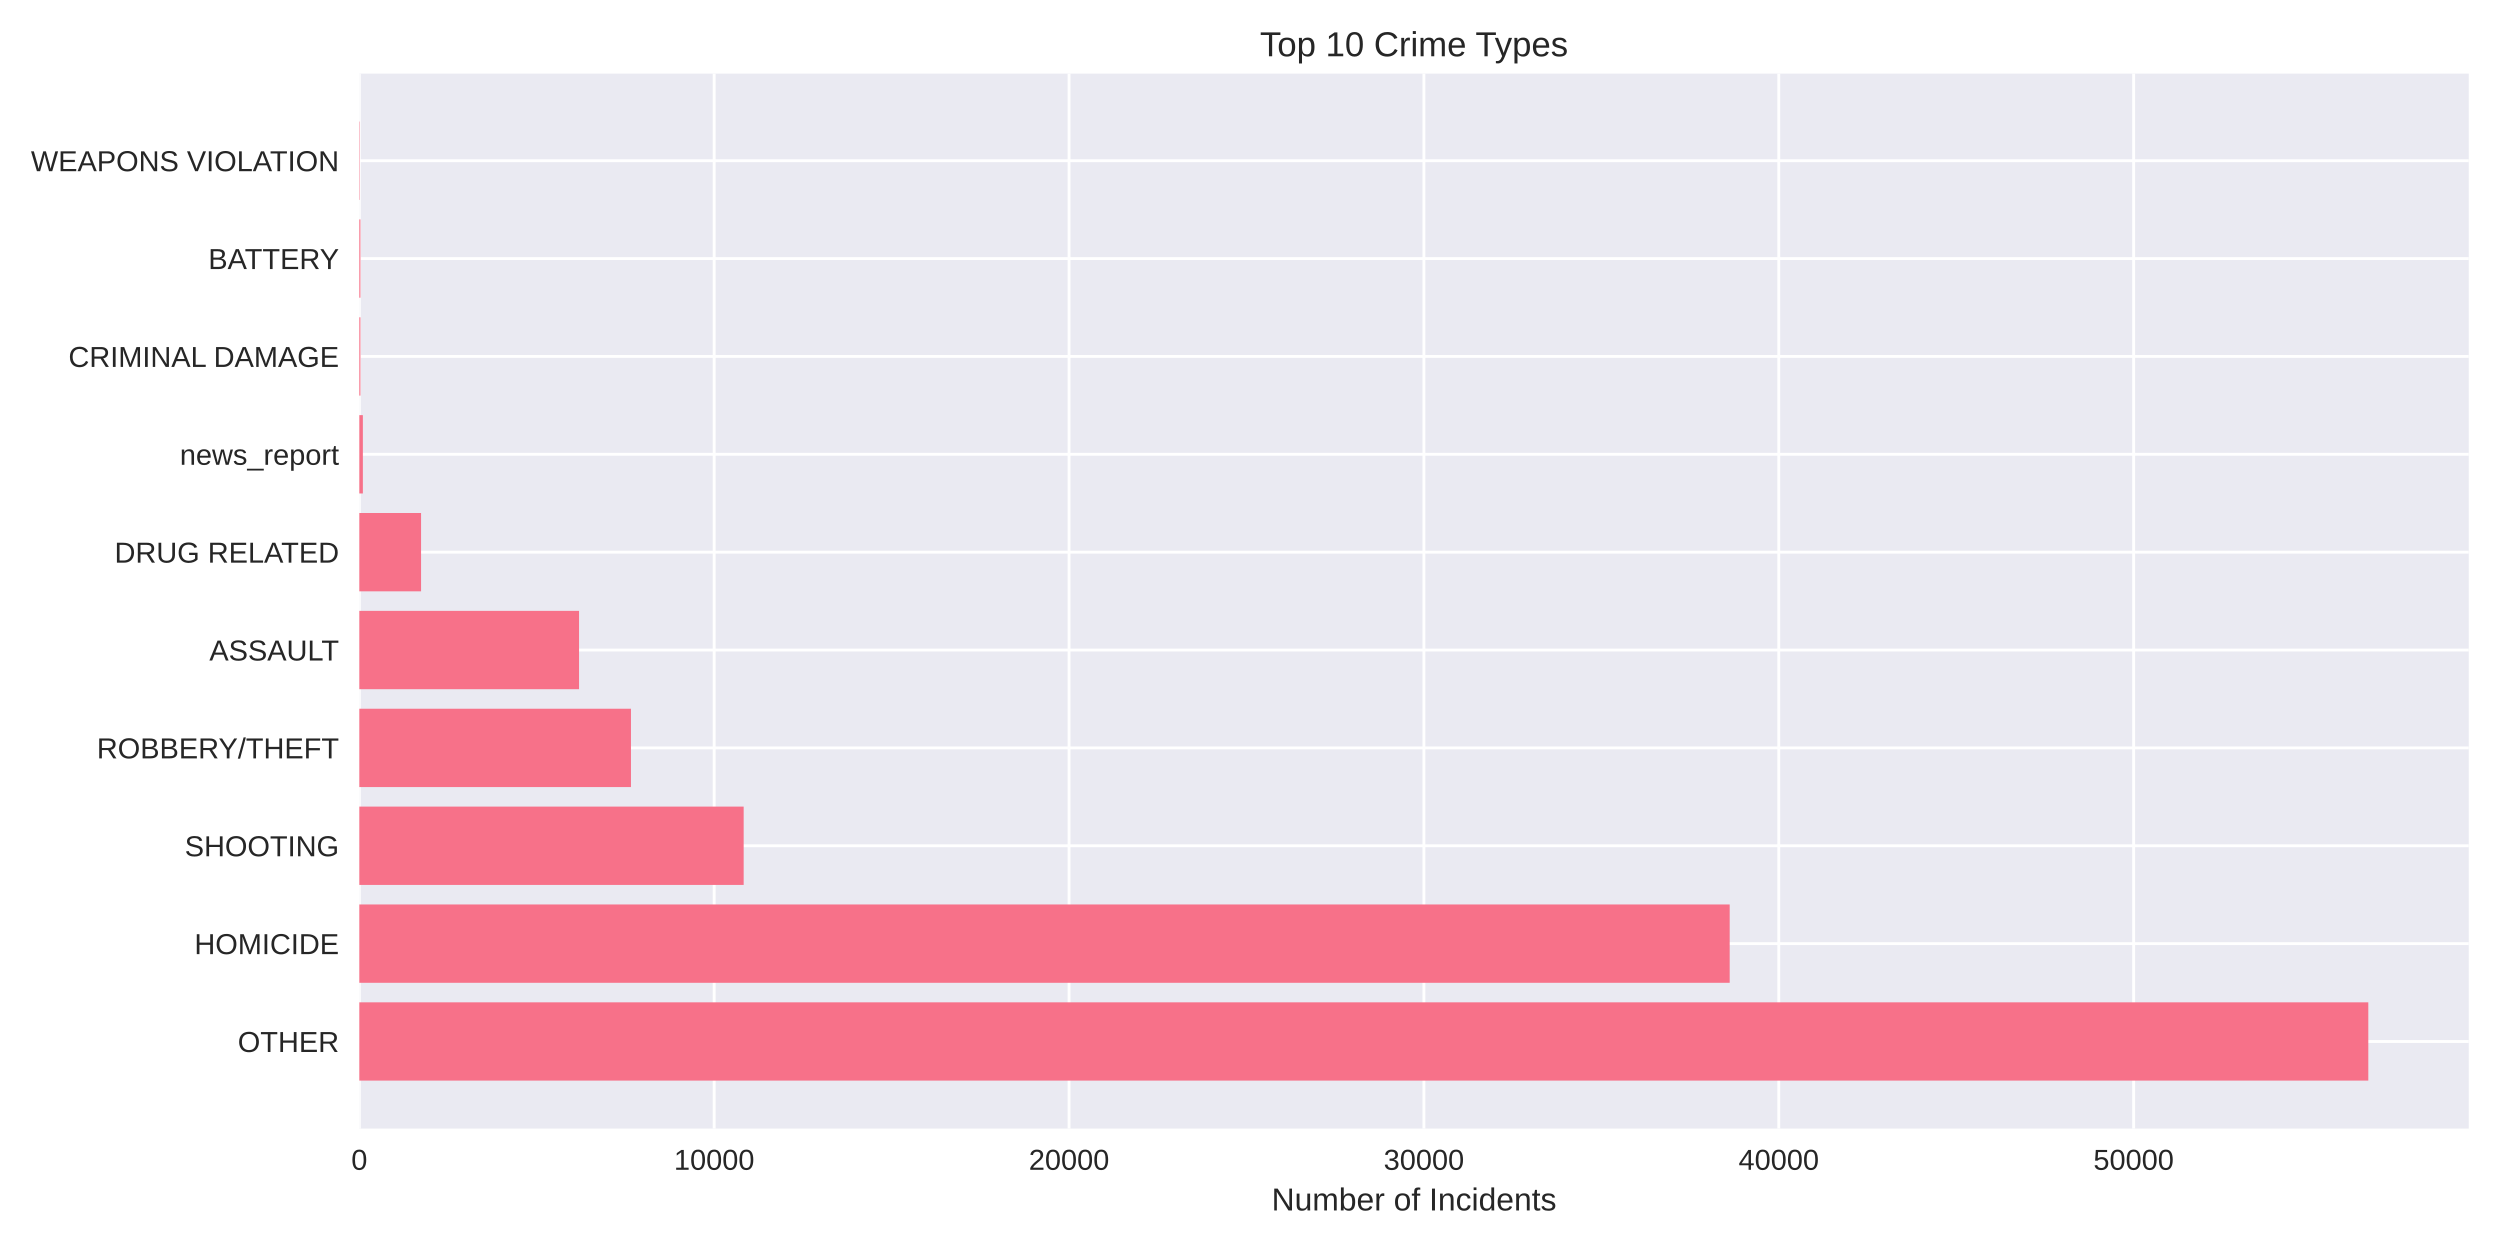
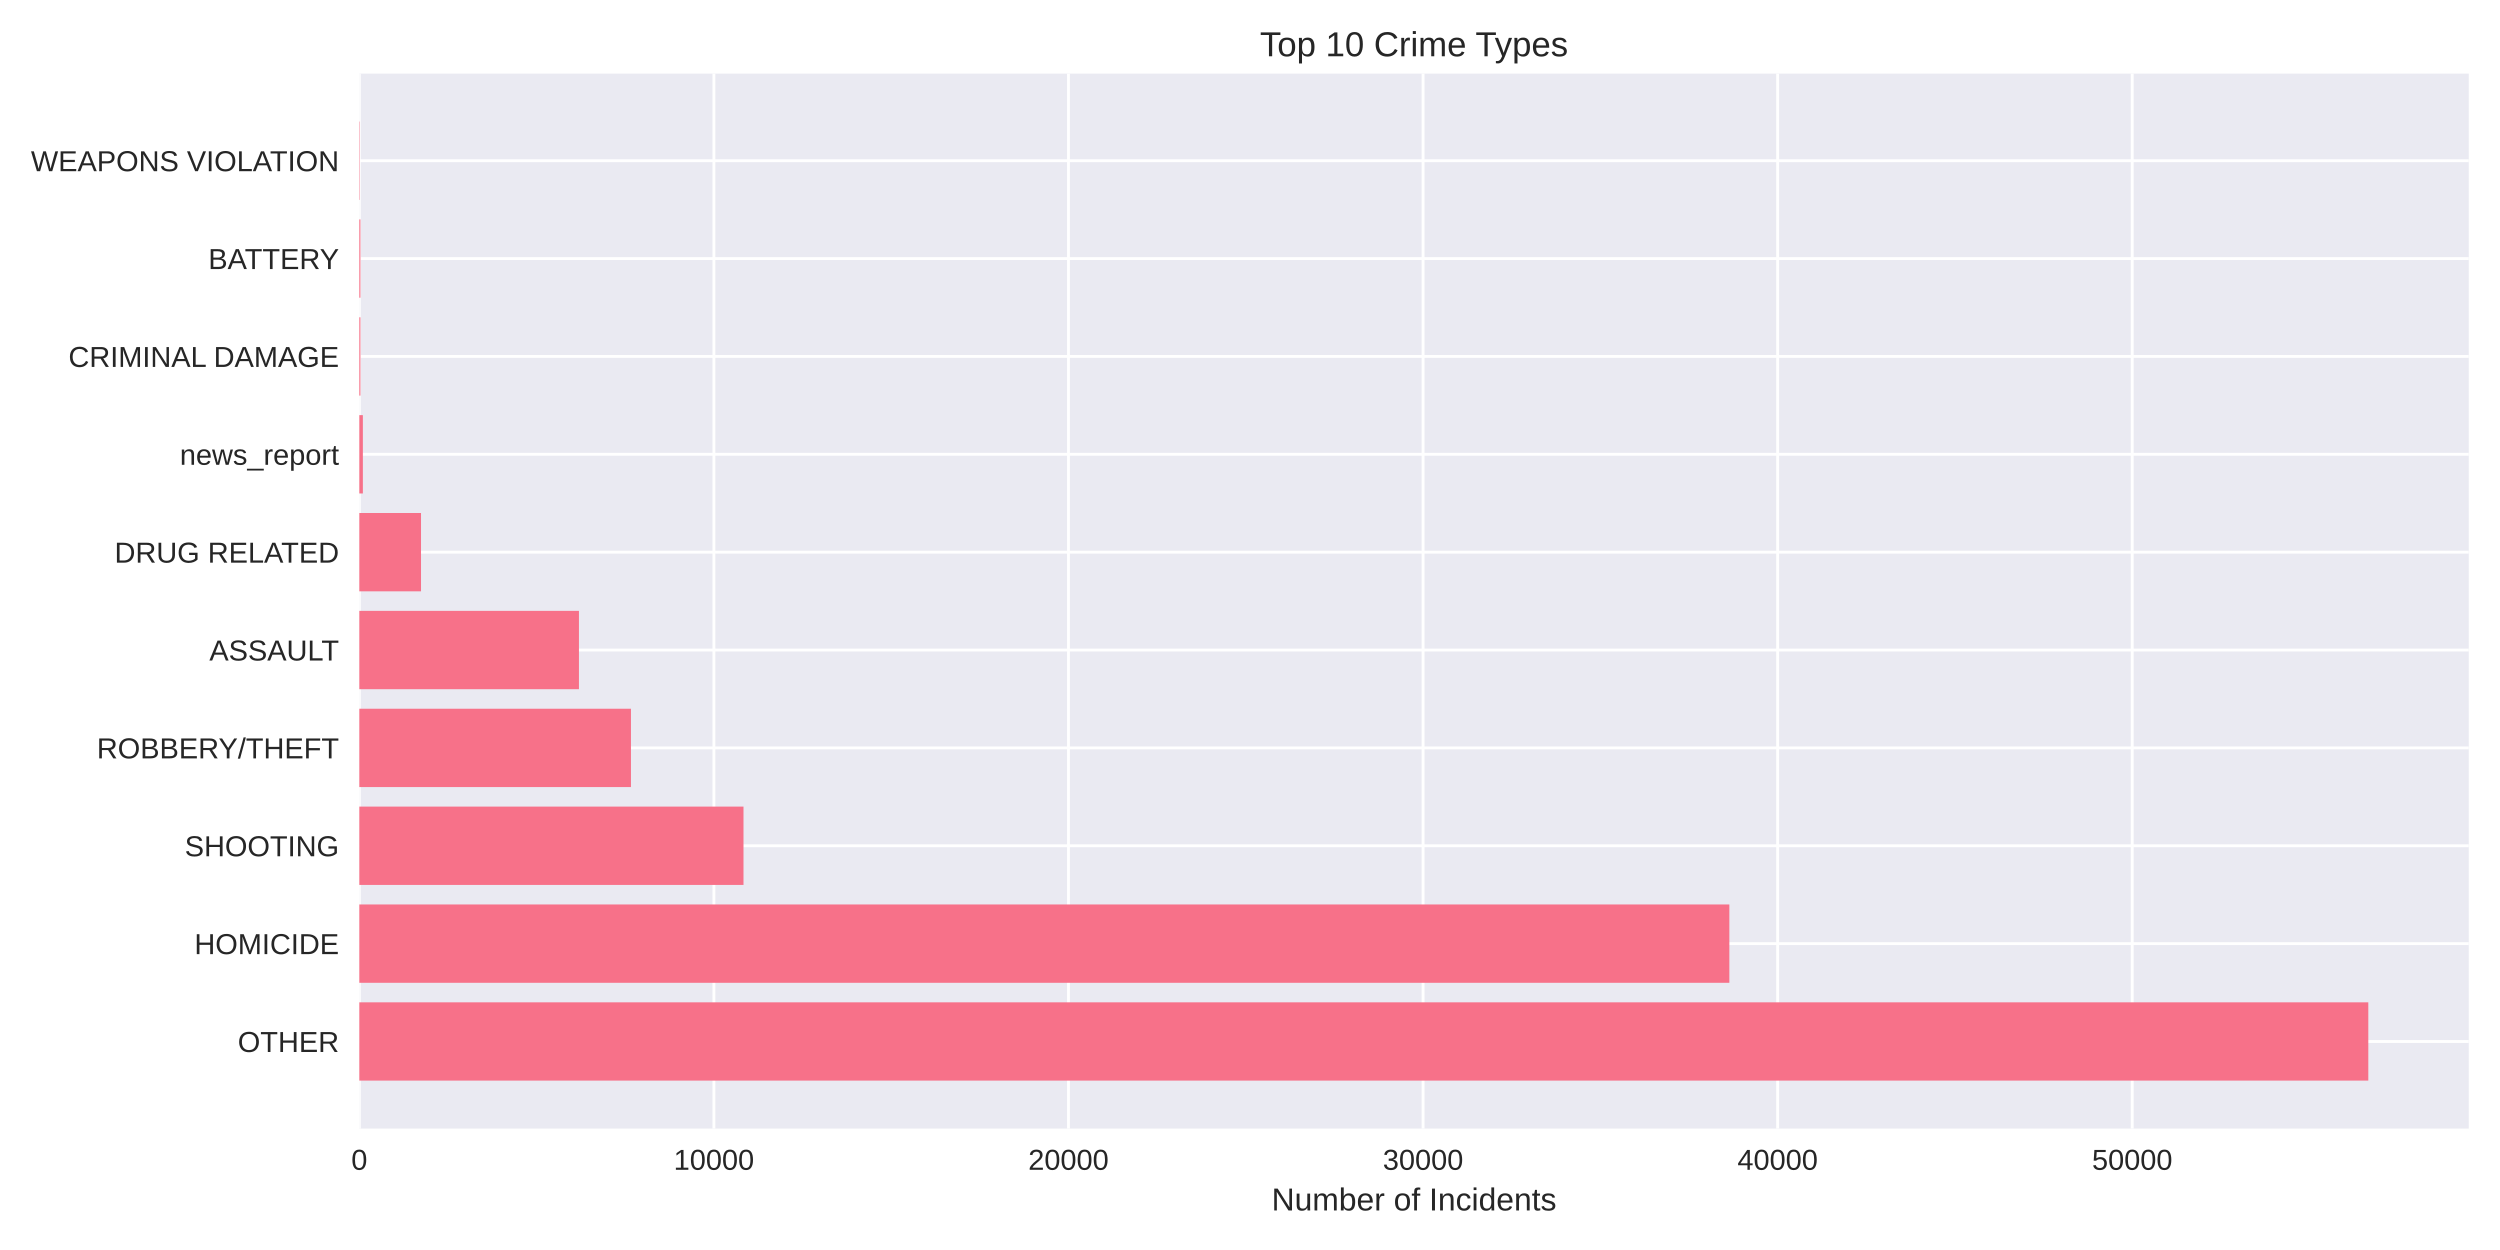
<svg xmlns="http://www.w3.org/2000/svg" width="864pt" height="432pt" viewBox="0 0 864 432" version="1.1">
  <defs>
    <style type="text/css">*{stroke-linejoin: round; stroke-linecap: butt}</style>
  </defs>
  <g id="figure_1">
    <g id="patch_1">
      <path d="M 0 432  L 864 432  L 864 0  L 0 0  z " style="fill: #ffffff" />
    </g>
    <g id="axes_1">
      <g id="patch_2">
        <path d="M 124.18 390.04  L 853.2 390.04  L 853.2 25.44  L 124.18 25.44  z " style="fill: #eaeaf2" />
      </g>
      <g id="matplotlib.axis_1">
        <g id="xtick_1">
          <g id="line2d_1">
-             <path d="M 124.18 390.04  L 124.18 25.44  " clip-path="url(#p179e5571df)" style="fill: none; stroke: #ffffff; stroke-linecap: round" />
+             <path d="M 124.18 390.04  L 124.18 25.44  " clip-path="url(#p002c18b852)" style="fill: none; stroke: #ffffff; stroke-linecap: round" />
          </g>
          <g id="line2d_2" />
          <g id="text_1">
            <text style="fill: #262626; font: 10px 'Arial', 'Liberation Sans', 'DejaVu Sans', 'Bitstream Vera Sans', sans-serif; text-anchor: middle" x="124.18" y="404.287" transform="rotate(-0 124.18 404.2869)">0</text>
          </g>
        </g>
        <g id="xtick_2">
          <g id="line2d_3">
-             <path d="M 246.821 390.04  L 246.821 25.44  " clip-path="url(#p179e5571df)" style="fill: none; stroke: #ffffff; stroke-linecap: round" />
+             <path d="M 246.723 390.04  L 246.723 25.44  " clip-path="url(#p002c18b852)" style="fill: none; stroke: #ffffff; stroke-linecap: round" />
          </g>
          <g id="line2d_4" />
          <g id="text_2">
-             <text style="fill: #262626; font: 10px 'Arial', 'Liberation Sans', 'DejaVu Sans', 'Bitstream Vera Sans', sans-serif; text-anchor: middle" x="246.821" y="404.287" transform="rotate(-0 246.8205 404.2869)">10000</text>
+             <text style="fill: #262626; font: 10px 'Arial', 'Liberation Sans', 'DejaVu Sans', 'Bitstream Vera Sans', sans-serif; text-anchor: middle" x="246.723" y="404.287" transform="rotate(-0 246.7231 404.2869)">10000</text>
          </g>
        </g>
        <g id="xtick_3">
          <g id="line2d_5">
-             <path d="M 369.461 390.04  L 369.461 25.44  " clip-path="url(#p179e5571df)" style="fill: none; stroke: #ffffff; stroke-linecap: round" />
+             <path d="M 369.266 390.04  L 369.266 25.44  " clip-path="url(#p002c18b852)" style="fill: none; stroke: #ffffff; stroke-linecap: round" />
          </g>
          <g id="line2d_6" />
          <g id="text_3">
-             <text style="fill: #262626; font: 10px 'Arial', 'Liberation Sans', 'DejaVu Sans', 'Bitstream Vera Sans', sans-serif; text-anchor: middle" x="369.461" y="404.287" transform="rotate(-0 369.461 404.2869)">20000</text>
+             <text style="fill: #262626; font: 10px 'Arial', 'Liberation Sans', 'DejaVu Sans', 'Bitstream Vera Sans', sans-serif; text-anchor: middle" x="369.266" y="404.287" transform="rotate(-0 369.2662 404.2869)">20000</text>
          </g>
        </g>
        <g id="xtick_4">
          <g id="line2d_7">
-             <path d="M 492.102 390.04  L 492.102 25.44  " clip-path="url(#p179e5571df)" style="fill: none; stroke: #ffffff; stroke-linecap: round" />
+             <path d="M 491.809 390.04  L 491.809 25.44  " clip-path="url(#p002c18b852)" style="fill: none; stroke: #ffffff; stroke-linecap: round" />
          </g>
          <g id="line2d_8" />
          <g id="text_4">
-             <text style="fill: #262626; font: 10px 'Arial', 'Liberation Sans', 'DejaVu Sans', 'Bitstream Vera Sans', sans-serif; text-anchor: middle" x="492.102" y="404.287" transform="rotate(-0 492.1016 404.2869)">30000</text>
+             <text style="fill: #262626; font: 10px 'Arial', 'Liberation Sans', 'DejaVu Sans', 'Bitstream Vera Sans', sans-serif; text-anchor: middle" x="491.809" y="404.287" transform="rotate(-0 491.8093 404.2869)">30000</text>
          </g>
        </g>
        <g id="xtick_5">
          <g id="line2d_9">
-             <path d="M 614.742 390.04  L 614.742 25.44  " clip-path="url(#p179e5571df)" style="fill: none; stroke: #ffffff; stroke-linecap: round" />
+             <path d="M 614.352 390.04  L 614.352 25.44  " clip-path="url(#p002c18b852)" style="fill: none; stroke: #ffffff; stroke-linecap: round" />
          </g>
          <g id="line2d_10" />
          <g id="text_5">
-             <text style="fill: #262626; font: 10px 'Arial', 'Liberation Sans', 'DejaVu Sans', 'Bitstream Vera Sans', sans-serif; text-anchor: middle" x="614.742" y="404.287" transform="rotate(-0 614.7421 404.2869)">40000</text>
+             <text style="fill: #262626; font: 10px 'Arial', 'Liberation Sans', 'DejaVu Sans', 'Bitstream Vera Sans', sans-serif; text-anchor: middle" x="614.352" y="404.287" transform="rotate(-0 614.3524 404.2869)">40000</text>
          </g>
        </g>
        <g id="xtick_6">
          <g id="line2d_11">
-             <path d="M 737.383 390.04  L 737.383 25.44  " clip-path="url(#p179e5571df)" style="fill: none; stroke: #ffffff; stroke-linecap: round" />
+             <path d="M 736.896 390.04  L 736.896 25.44  " clip-path="url(#p002c18b852)" style="fill: none; stroke: #ffffff; stroke-linecap: round" />
          </g>
          <g id="line2d_12" />
          <g id="text_6">
-             <text style="fill: #262626; font: 10px 'Arial', 'Liberation Sans', 'DejaVu Sans', 'Bitstream Vera Sans', sans-serif; text-anchor: middle" x="737.383" y="404.287" transform="rotate(-0 737.3826 404.2869)">50000</text>
+             <text style="fill: #262626; font: 10px 'Arial', 'Liberation Sans', 'DejaVu Sans', 'Bitstream Vera Sans', sans-serif; text-anchor: middle" x="736.896" y="404.287" transform="rotate(-0 736.8956 404.2869)">50000</text>
          </g>
        </g>
        <g id="text_7">
          <text style="fill: #262626; font: 11px 'Arial', 'Liberation Sans', 'DejaVu Sans', 'Bitstream Vera Sans', sans-serif; text-anchor: middle" x="488.69" y="418.333" transform="rotate(-0 488.69 418.3334)">Number of Incidents</text>
        </g>
      </g>
      <g id="matplotlib.axis_2">
        <g id="ytick_1">
          <g id="line2d_13">
-             <path d="M 124.18 359.939  L 853.2 359.939  " clip-path="url(#p179e5571df)" style="fill: none; stroke: #ffffff; stroke-linecap: round" />
+             <path d="M 124.18 359.939  L 853.2 359.939  " clip-path="url(#p002c18b852)" style="fill: none; stroke: #ffffff; stroke-linecap: round" />
          </g>
          <g id="line2d_14" />
          <g id="text_8">
            <text style="fill: #262626; font: 10px 'Arial', 'Liberation Sans', 'DejaVu Sans', 'Bitstream Vera Sans', sans-serif; text-anchor: end" x="117.18" y="363.562" transform="rotate(-0 117.18 363.562)">OTHER</text>
          </g>
        </g>
        <g id="ytick_2">
          <g id="line2d_15">
-             <path d="M 124.18 326.117  L 853.2 326.117  " clip-path="url(#p179e5571df)" style="fill: none; stroke: #ffffff; stroke-linecap: round" />
+             <path d="M 124.18 326.117  L 853.2 326.117  " clip-path="url(#p002c18b852)" style="fill: none; stroke: #ffffff; stroke-linecap: round" />
          </g>
          <g id="line2d_16" />
          <g id="text_9">
            <text style="fill: #262626; font: 10px 'Arial', 'Liberation Sans', 'DejaVu Sans', 'Bitstream Vera Sans', sans-serif; text-anchor: end" x="117.18" y="329.74" transform="rotate(-0 117.18 329.7401)">HOMICIDE</text>
          </g>
        </g>
        <g id="ytick_3">
          <g id="line2d_17">
-             <path d="M 124.18 292.295  L 853.2 292.295  " clip-path="url(#p179e5571df)" style="fill: none; stroke: #ffffff; stroke-linecap: round" />
+             <path d="M 124.18 292.295  L 853.2 292.295  " clip-path="url(#p002c18b852)" style="fill: none; stroke: #ffffff; stroke-linecap: round" />
          </g>
          <g id="line2d_18" />
          <g id="text_10">
            <text style="fill: #262626; font: 10px 'Arial', 'Liberation Sans', 'DejaVu Sans', 'Bitstream Vera Sans', sans-serif; text-anchor: end" x="117.18" y="295.918" transform="rotate(-0 117.18 295.9182)">SHOOTING</text>
          </g>
        </g>
        <g id="ytick_4">
          <g id="line2d_19">
-             <path d="M 124.18 258.473  L 853.2 258.473  " clip-path="url(#p179e5571df)" style="fill: none; stroke: #ffffff; stroke-linecap: round" />
+             <path d="M 124.18 258.473  L 853.2 258.473  " clip-path="url(#p002c18b852)" style="fill: none; stroke: #ffffff; stroke-linecap: round" />
          </g>
          <g id="line2d_20" />
          <g id="text_11">
            <text style="fill: #262626; font: 10px 'Arial', 'Liberation Sans', 'DejaVu Sans', 'Bitstream Vera Sans', sans-serif; text-anchor: end" x="117.18" y="262.096" transform="rotate(-0 117.18 262.0963)">ROBBERY/THEFT</text>
          </g>
        </g>
        <g id="ytick_5">
          <g id="line2d_21">
-             <path d="M 124.18 224.651  L 853.2 224.651  " clip-path="url(#p179e5571df)" style="fill: none; stroke: #ffffff; stroke-linecap: round" />
+             <path d="M 124.18 224.651  L 853.2 224.651  " clip-path="url(#p002c18b852)" style="fill: none; stroke: #ffffff; stroke-linecap: round" />
          </g>
          <g id="line2d_22" />
          <g id="text_12">
            <text style="fill: #262626; font: 10px 'Arial', 'Liberation Sans', 'DejaVu Sans', 'Bitstream Vera Sans', sans-serif; text-anchor: end" x="117.18" y="228.274" transform="rotate(-0 117.18 228.2744)">ASSAULT</text>
          </g>
        </g>
        <g id="ytick_6">
          <g id="line2d_23">
-             <path d="M 124.18 190.829  L 853.2 190.829  " clip-path="url(#p179e5571df)" style="fill: none; stroke: #ffffff; stroke-linecap: round" />
+             <path d="M 124.18 190.829  L 853.2 190.829  " clip-path="url(#p002c18b852)" style="fill: none; stroke: #ffffff; stroke-linecap: round" />
          </g>
          <g id="line2d_24" />
          <g id="text_13">
            <text style="fill: #262626; font: 10px 'Arial', 'Liberation Sans', 'DejaVu Sans', 'Bitstream Vera Sans', sans-serif; text-anchor: end" x="117.18" y="194.452" transform="rotate(-0 117.18 194.4525)">DRUG RELATED</text>
          </g>
        </g>
        <g id="ytick_7">
          <g id="line2d_25">
-             <path d="M 124.18 157.007  L 853.2 157.007  " clip-path="url(#p179e5571df)" style="fill: none; stroke: #ffffff; stroke-linecap: round" />
+             <path d="M 124.18 157.007  L 853.2 157.007  " clip-path="url(#p002c18b852)" style="fill: none; stroke: #ffffff; stroke-linecap: round" />
          </g>
          <g id="line2d_26" />
          <g id="text_14">
            <text style="fill: #262626; font: 10px 'Arial', 'Liberation Sans', 'DejaVu Sans', 'Bitstream Vera Sans', sans-serif; text-anchor: end" x="117.18" y="160.631" transform="rotate(-0 117.18 160.6306)">news_report</text>
          </g>
        </g>
        <g id="ytick_8">
          <g id="line2d_27">
-             <path d="M 124.18 123.185  L 853.2 123.185  " clip-path="url(#p179e5571df)" style="fill: none; stroke: #ffffff; stroke-linecap: round" />
+             <path d="M 124.18 123.185  L 853.2 123.185  " clip-path="url(#p002c18b852)" style="fill: none; stroke: #ffffff; stroke-linecap: round" />
          </g>
          <g id="line2d_28" />
          <g id="text_15">
            <text style="fill: #262626; font: 10px 'Arial', 'Liberation Sans', 'DejaVu Sans', 'Bitstream Vera Sans', sans-serif; text-anchor: end" x="117.18" y="126.809" transform="rotate(-0 117.18 126.8087)">CRIMINAL DAMAGE</text>
          </g>
        </g>
        <g id="ytick_9">
          <g id="line2d_29">
-             <path d="M 124.18 89.363  L 853.2 89.363  " clip-path="url(#p179e5571df)" style="fill: none; stroke: #ffffff; stroke-linecap: round" />
+             <path d="M 124.18 89.363  L 853.2 89.363  " clip-path="url(#p002c18b852)" style="fill: none; stroke: #ffffff; stroke-linecap: round" />
          </g>
          <g id="line2d_30" />
          <g id="text_16">
            <text style="fill: #262626; font: 10px 'Arial', 'Liberation Sans', 'DejaVu Sans', 'Bitstream Vera Sans', sans-serif; text-anchor: end" x="117.18" y="92.987" transform="rotate(-0 117.18 92.98681)">BATTERY</text>
          </g>
        </g>
        <g id="ytick_10">
          <g id="line2d_31">
-             <path d="M 124.18 55.541  L 853.2 55.541  " clip-path="url(#p179e5571df)" style="fill: none; stroke: #ffffff; stroke-linecap: round" />
+             <path d="M 124.18 55.541  L 853.2 55.541  " clip-path="url(#p002c18b852)" style="fill: none; stroke: #ffffff; stroke-linecap: round" />
          </g>
          <g id="line2d_32" />
          <g id="text_17">
            <text style="fill: #262626; font: 10px 'Arial', 'Liberation Sans', 'DejaVu Sans', 'Bitstream Vera Sans', sans-serif; text-anchor: end" x="117.18" y="59.165" transform="rotate(-0 117.18 59.16492)">WEAPONS VIOLATION</text>
          </g>
        </g>
      </g>
      <g id="patch_3">
-         <path d="M 124.18 373.467  L 818.485 373.467  L 818.485 346.41  L 124.18 346.41  z " clip-path="url(#p179e5571df)" style="fill: #f77189" />
+         <path d="M 124.18 373.467  L 818.485 373.467  L 818.485 346.41  L 124.18 346.41  z " clip-path="url(#p002c18b852)" style="fill: #f77189" />
      </g>
      <g id="patch_4">
-         <path d="M 124.18 339.645  L 597.781 339.645  L 597.781 312.588  L 124.18 312.588  z " clip-path="url(#p179e5571df)" style="fill: #f77189" />
+         <path d="M 124.18 339.645  L 597.662 339.645  L 597.662 312.588  L 124.18 312.588  z " clip-path="url(#p002c18b852)" style="fill: #f77189" />
      </g>
      <g id="patch_5">
-         <path d="M 124.18 305.823  L 257.012 305.823  L 257.012 278.766  L 124.18 278.766  z " clip-path="url(#p179e5571df)" style="fill: #f77189" />
+         <path d="M 124.18 305.823  L 256.955 305.823  L 256.955 278.766  L 124.18 278.766  z " clip-path="url(#p002c18b852)" style="fill: #f77189" />
      </g>
      <g id="patch_6">
-         <path d="M 124.18 272.002  L 218.061 272.002  L 218.061 244.944  L 124.18 244.944  z " clip-path="url(#p179e5571df)" style="fill: #f77189" />
+         <path d="M 124.18 272.002  L 218.06 272.002  L 218.06 244.944  L 124.18 244.944  z " clip-path="url(#p002c18b852)" style="fill: #f77189" />
      </g>
      <g id="patch_7">
-         <path d="M 124.18 238.18  L 200.119 238.18  L 200.119 211.122  L 124.18 211.122  z " clip-path="url(#p179e5571df)" style="fill: #f77189" />
+         <path d="M 124.18 238.18  L 200.083 238.18  L 200.083 211.122  L 124.18 211.122  z " clip-path="url(#p002c18b852)" style="fill: #f77189" />
      </g>
      <g id="patch_8">
-         <path d="M 124.18 204.358  L 145.519 204.358  L 145.519 177.3  L 124.18 177.3  z " clip-path="url(#p179e5571df)" style="fill: #f77189" />
+         <path d="M 124.18 204.358  L 145.503 204.358  L 145.503 177.3  L 124.18 177.3  z " clip-path="url(#p002c18b852)" style="fill: #f77189" />
      </g>
      <g id="patch_9">
-         <path d="M 124.18 170.536  L 125.406 170.536  L 125.406 143.478  L 124.18 143.478  z " clip-path="url(#p179e5571df)" style="fill: #f77189" />
+         <path d="M 124.18 170.536  L 125.405 170.536  L 125.405 143.478  L 124.18 143.478  z " clip-path="url(#p002c18b852)" style="fill: #f77189" />
      </g>
      <g id="patch_10">
-         <path d="M 124.18 136.714  L 124.56 136.714  L 124.56 109.657  L 124.18 109.657  z " clip-path="url(#p179e5571df)" style="fill: #f77189" />
+         <path d="M 124.18 136.714  L 124.56 136.714  L 124.56 109.657  L 124.18 109.657  z " clip-path="url(#p002c18b852)" style="fill: #f77189" />
      </g>
      <g id="patch_11">
-         <path d="M 124.18 102.892  L 124.56 102.892  L 124.56 75.835  L 124.18 75.835  z " clip-path="url(#p179e5571df)" style="fill: #f77189" />
+         <path d="M 124.18 102.892  L 124.56 102.892  L 124.56 75.835  L 124.18 75.835  z " clip-path="url(#p002c18b852)" style="fill: #f77189" />
      </g>
      <g id="patch_12">
-         <path d="M 124.18 69.07  L 124.315 69.07  L 124.315 42.013  L 124.18 42.013  z " clip-path="url(#p179e5571df)" style="fill: #f77189" />
+         <path d="M 124.18 69.07  L 124.315 69.07  L 124.315 42.013  L 124.18 42.013  z " clip-path="url(#p002c18b852)" style="fill: #f77189" />
      </g>
      <g id="patch_13">
        <path d="M 124.18 390.04  L 124.18 25.44  " style="fill: none" />
      </g>
      <g id="patch_14">
        <path d="M 853.2 390.04  L 853.2 25.44  " style="fill: none" />
      </g>
      <g id="patch_15">
        <path d="M 124.18 390.04  L 853.2 390.04  " style="fill: none" />
      </g>
      <g id="patch_16">
        <path d="M 124.18 25.44  L 853.2 25.44  " style="fill: none" />
      </g>
      <g id="text_18">
        <text style="fill: #262626; font: 12px 'Arial', 'Liberation Sans', 'DejaVu Sans', 'Bitstream Vera Sans', sans-serif; text-anchor: middle" x="488.69" y="19.44" transform="rotate(-0 488.69 19.44)">Top 10 Crime Types</text>
      </g>
    </g>
  </g>
  <defs>
-     <clipPath id="p179e5571df">
+     <clipPath id="p002c18b852">
      <rect x="124.18" y="25.44" width="729.02" height="364.6" />
    </clipPath>
  </defs>
</svg>
